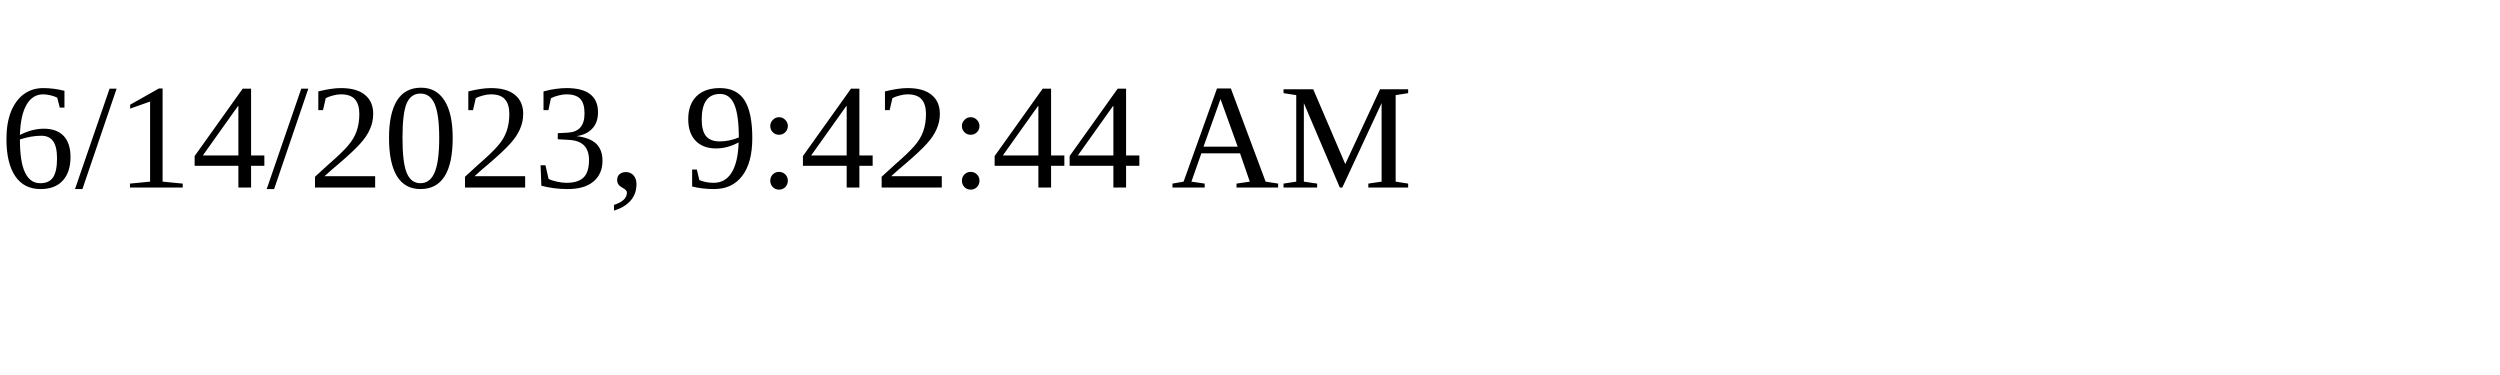
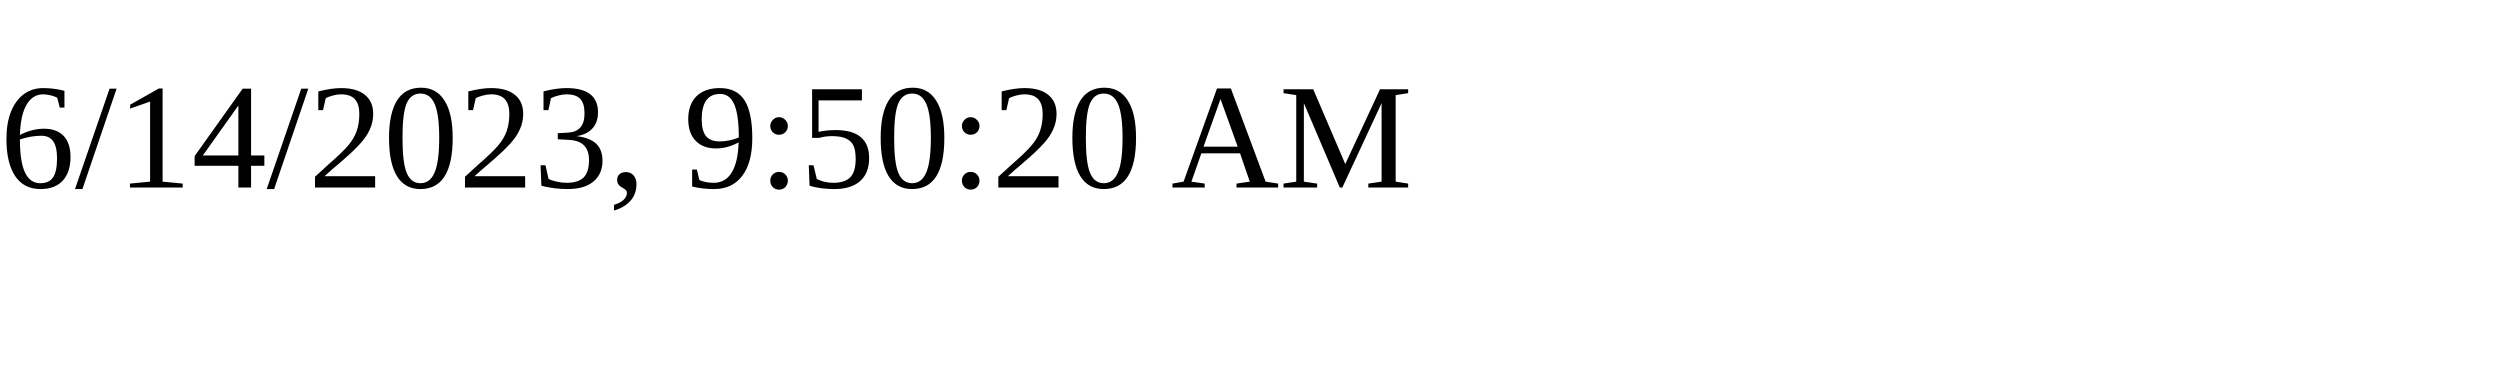
<svg xmlns="http://www.w3.org/2000/svg" height="30" width="200">
-   <text x="0" y="15">6/14/2023, 9:42:44 AM</text>
+   <text x="0" y="15">6/14/2023, 9:50:20 AM</text>
</svg>
